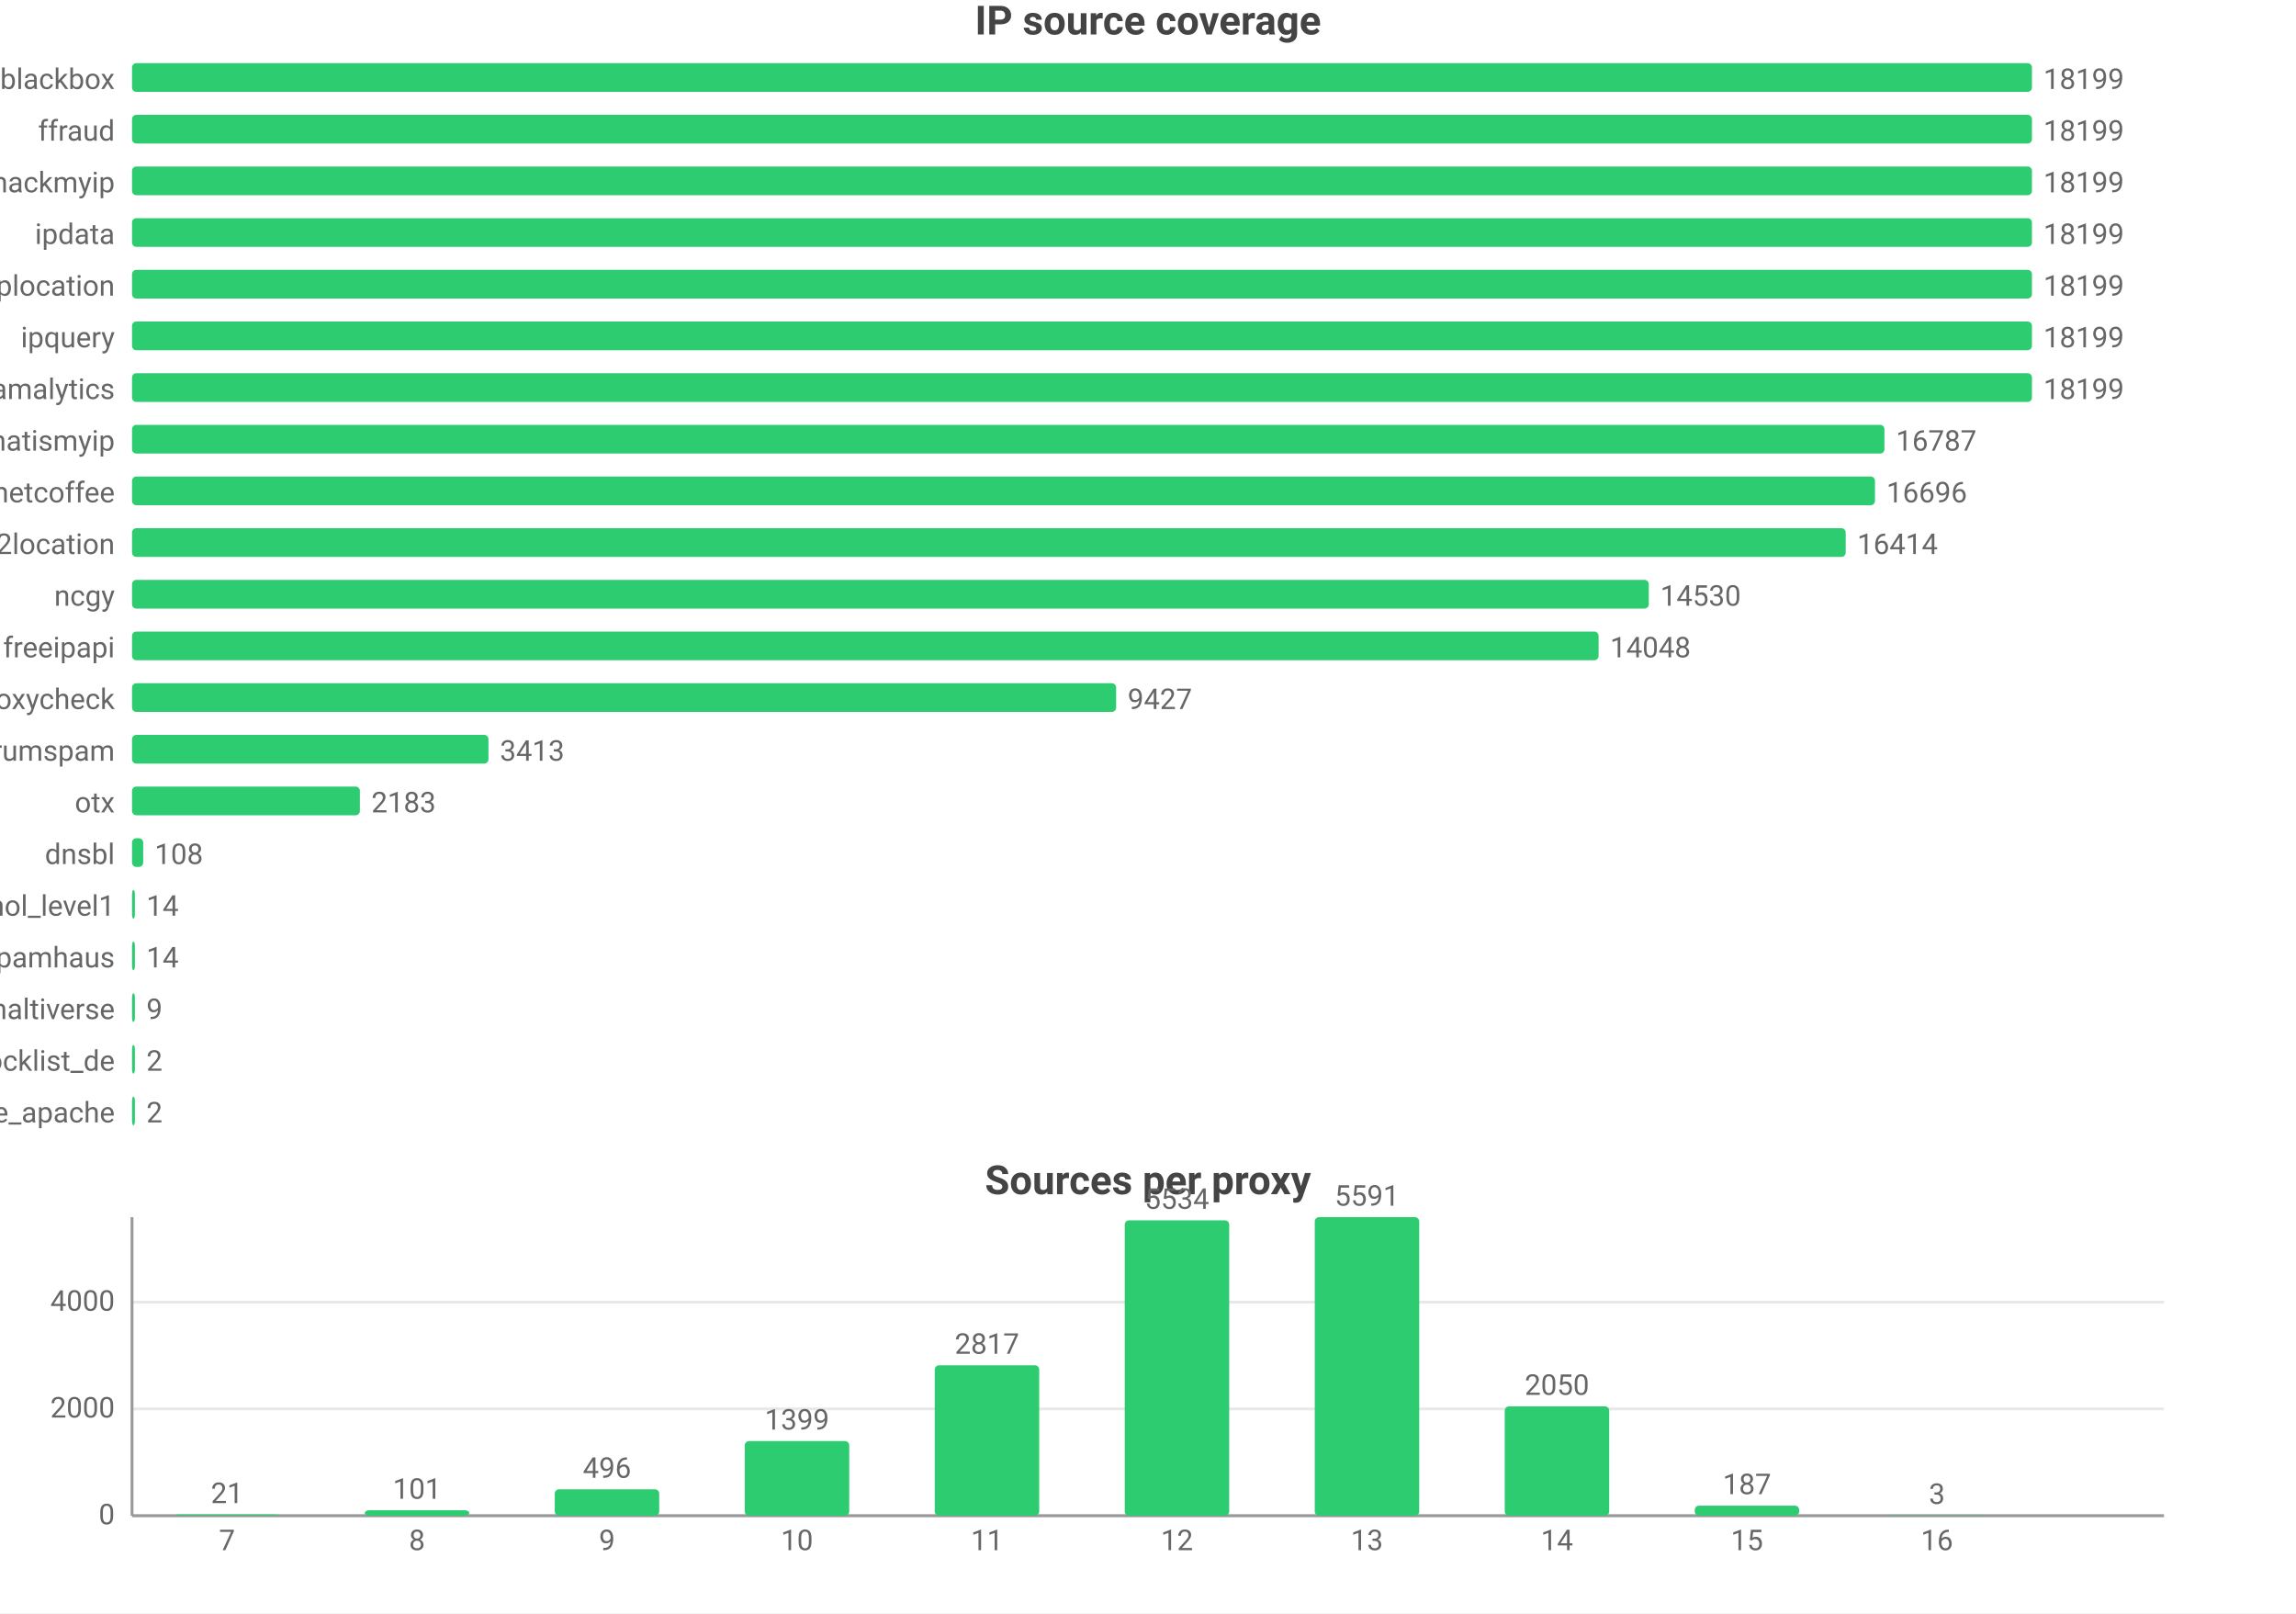
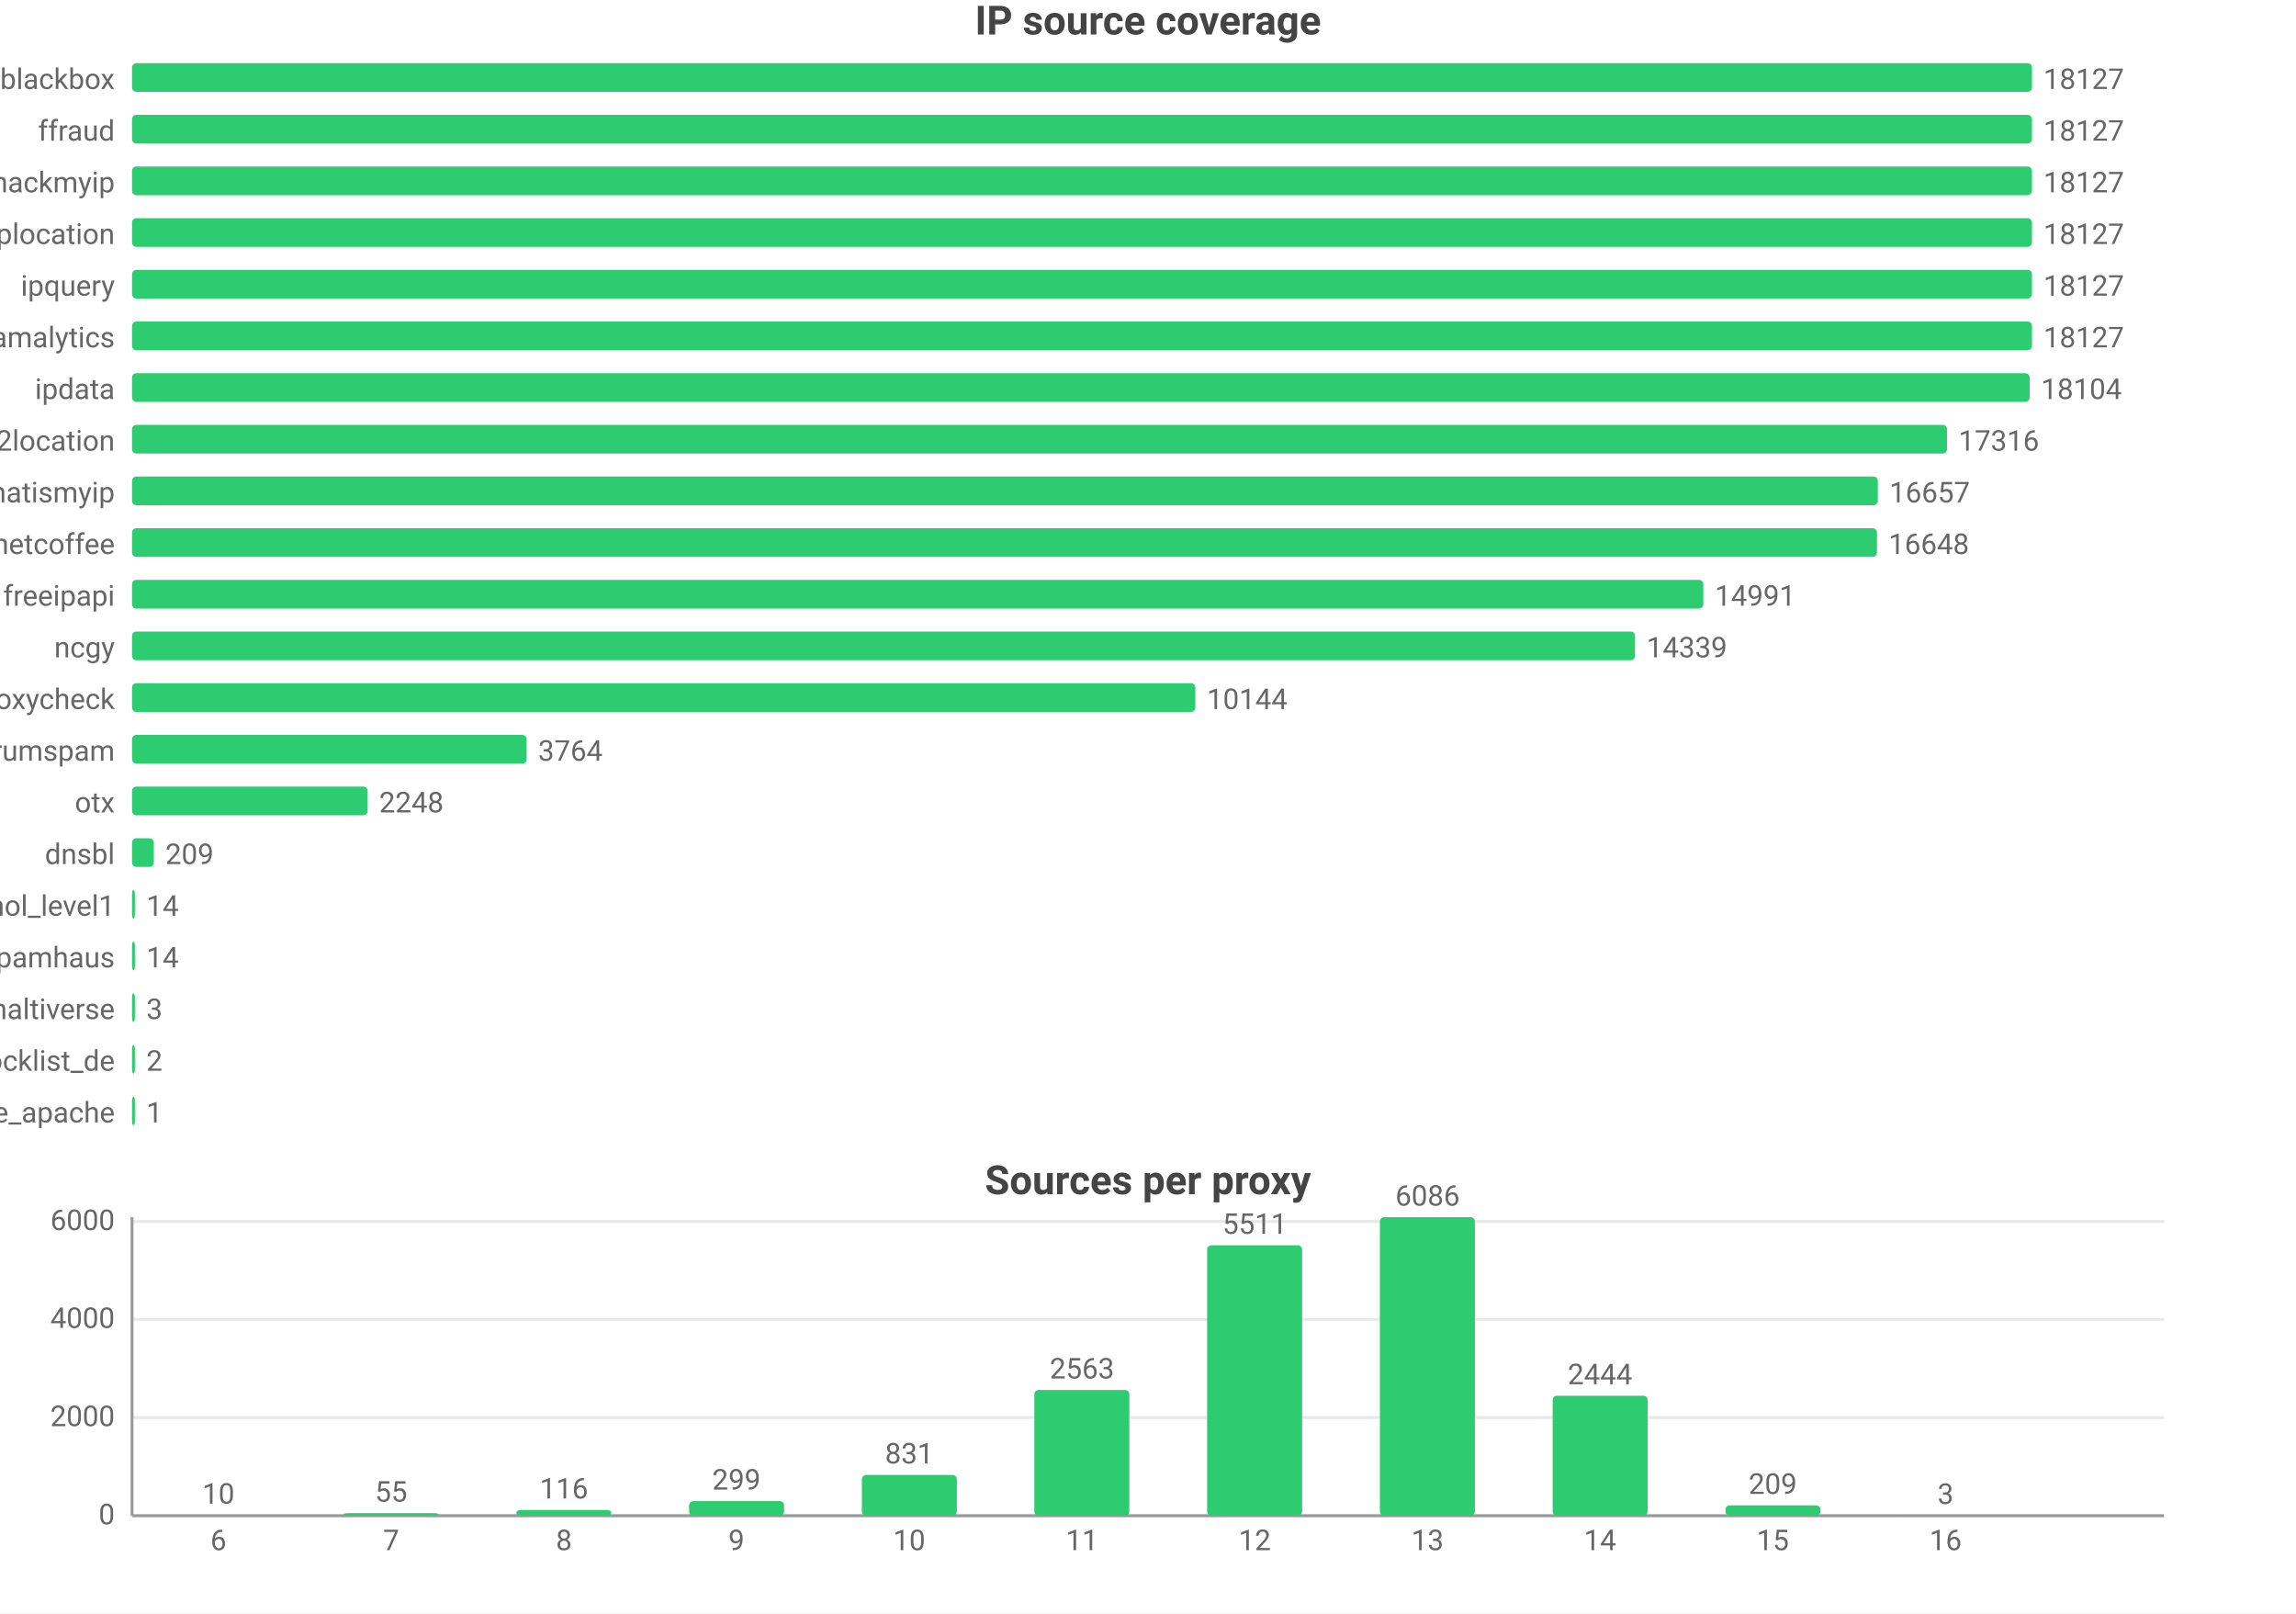
<svg xmlns="http://www.w3.org/2000/svg" width="800" height="562" viewBox="0 0 800 562">
  <rect width="800" height="562" fill="#ffffff" />
  <style>text{font-family:system-ui,-apple-system,'Segoe UI',Roboto,'PingFang SC','Microsoft YaHei','Noto Sans CJK SC',sans-serif}.g{stroke:#e8e8e8;stroke-width:1}.a{stroke:#999;stroke-width:1}.t{font-size:10px;fill:#666}.m{font-size:10px;text-anchor:middle;fill:#666}.e{font-size:10px;text-anchor:end;fill:#666}.l{font-size:11px;fill:#333}.tt{font-size:14px;font-weight:600;text-anchor:middle;fill:#444}.em{font-size:13px;text-anchor:middle;fill:#999}</style>
  <text class="tt" x="400.0" y="12">IP source coverage</text>
  <text class="e" x="40" y="31">blackbox</text>
  <rect x="46" y="22" width="662" height="10" fill="#2ecc71" rx="1.5" />
-   <text class="t" x="712" y="31">18199</text>
+   <text class="t" x="712" y="31">18127</text>
  <text class="e" x="40" y="49">ffraud</text>
  <rect x="46" y="40" width="662" height="10" fill="#2ecc71" rx="1.5" />
-   <text class="t" x="712" y="49">18199</text>
+   <text class="t" x="712" y="49">18127</text>
  <text class="e" x="40" y="67">hackmyip</text>
  <rect x="46" y="58" width="662" height="10" fill="#2ecc71" rx="1.5" />
-   <text class="t" x="712" y="67">18199</text>
-   <text class="e" x="40" y="85">ipdata</text>
+   <text class="t" x="712" y="67">18127</text>
+   <text class="e" x="40" y="85">iplocation</text>
  <rect x="46" y="76" width="662" height="10" fill="#2ecc71" rx="1.5" />
-   <text class="t" x="712" y="85">18199</text>
-   <text class="e" x="40" y="103">iplocation</text>
+   <text class="t" x="712" y="85">18127</text>
+   <text class="e" x="40" y="103">ipquery</text>
  <rect x="46" y="94" width="662" height="10" fill="#2ecc71" rx="1.5" />
-   <text class="t" x="712" y="103">18199</text>
-   <text class="e" x="40" y="121">ipquery</text>
+   <text class="t" x="712" y="103">18127</text>
+   <text class="e" x="40" y="121">scamalytics</text>
  <rect x="46" y="112" width="662" height="10" fill="#2ecc71" rx="1.5" />
-   <text class="t" x="712" y="121">18199</text>
-   <text class="e" x="40" y="139">scamalytics</text>
-   <rect x="46" y="130" width="662" height="10" fill="#2ecc71" rx="1.5" />
-   <text class="t" x="712" y="139">18199</text>
-   <text class="e" x="40" y="157">whatismyip</text>
-   <rect x="46" y="148" width="610.6" height="10" fill="#2ecc71" rx="1.5" />
-   <text class="t" x="660.6" y="157">16787</text>
-   <text class="e" x="40" y="175">netcoffee</text>
-   <rect x="46" y="166" width="607.3" height="10" fill="#2ecc71" rx="1.5" />
-   <text class="t" x="657.3" y="175">16696</text>
-   <text class="e" x="40" y="193">ip2location</text>
-   <rect x="46" y="184" width="597.1" height="10" fill="#2ecc71" rx="1.5" />
-   <text class="t" x="647.1" y="193">16414</text>
-   <text class="e" x="40" y="211">ncgy</text>
-   <rect x="46" y="202" width="528.5" height="10" fill="#2ecc71" rx="1.5" />
-   <text class="t" x="578.5" y="211">14530</text>
-   <text class="e" x="40" y="229">freeipapi</text>
-   <rect x="46" y="220" width="511.0" height="10" fill="#2ecc71" rx="1.5" />
-   <text class="t" x="561.0" y="229">14048</text>
+   <text class="t" x="712" y="121">18127</text>
+   <text class="e" x="40" y="139">ipdata</text>
+   <rect x="46" y="130" width="661.2" height="10" fill="#2ecc71" rx="1.5" />
+   <text class="t" x="711.2" y="139">18104</text>
+   <text class="e" x="40" y="157">ip2location</text>
+   <rect x="46" y="148" width="632.4" height="10" fill="#2ecc71" rx="1.5" />
+   <text class="t" x="682.4" y="157">17316</text>
+   <text class="e" x="40" y="175">whatismyip</text>
+   <rect x="46" y="166" width="608.3" height="10" fill="#2ecc71" rx="1.5" />
+   <text class="t" x="658.3" y="175">16657</text>
+   <text class="e" x="40" y="193">netcoffee</text>
+   <rect x="46" y="184" width="608.0" height="10" fill="#2ecc71" rx="1.5" />
+   <text class="t" x="658.0" y="193">16648</text>
+   <text class="e" x="40" y="211">freeipapi</text>
+   <rect x="46" y="202" width="547.5" height="10" fill="#2ecc71" rx="1.5" />
+   <text class="t" x="597.5" y="211">14991</text>
+   <text class="e" x="40" y="229">ncgy</text>
+   <rect x="46" y="220" width="523.7" height="10" fill="#2ecc71" rx="1.5" />
+   <text class="t" x="573.7" y="229">14339</text>
  <text class="e" x="40" y="247">proxycheck</text>
-   <rect x="46" y="238" width="342.9" height="10" fill="#2ecc71" rx="1.5" />
-   <text class="t" x="392.9" y="247">9427</text>
+   <rect x="46" y="238" width="370.5" height="10" fill="#2ecc71" rx="1.5" />
+   <text class="t" x="420.5" y="247">10144</text>
  <text class="e" x="40" y="265">stopforumspam</text>
-   <rect x="46" y="256" width="124.2" height="10" fill="#2ecc71" rx="1.5" />
-   <text class="t" x="174.2" y="265">3413</text>
+   <rect x="46" y="256" width="137.5" height="10" fill="#2ecc71" rx="1.5" />
+   <text class="t" x="187.5" y="265">3764</text>
  <text class="e" x="40" y="283">otx</text>
-   <rect x="46" y="274" width="79.4" height="10" fill="#2ecc71" rx="1.5" />
-   <text class="t" x="129.4" y="283">2183</text>
+   <rect x="46" y="274" width="82.1" height="10" fill="#2ecc71" rx="1.5" />
+   <text class="t" x="132.1" y="283">2248</text>
  <text class="e" x="40" y="301">dnsbl</text>
-   <rect x="46" y="292" width="3.9" height="10" fill="#2ecc71" rx="1.5" />
-   <text class="t" x="53.9" y="301">108</text>
+   <rect x="46" y="292" width="7.6" height="10" fill="#2ecc71" rx="1.5" />
+   <text class="t" x="57.6" y="301">209</text>
  <text class="e" x="40" y="319">firehol_level1</text>
  <rect x="46" y="310" width="1" height="10" fill="#2ecc71" rx="1.5" />
  <text class="t" x="51" y="319">14</text>
  <text class="e" x="40" y="337">spamhaus</text>
  <rect x="46" y="328" width="1" height="10" fill="#2ecc71" rx="1.5" />
  <text class="t" x="51" y="337">14</text>
  <text class="e" x="40" y="355">maltiverse</text>
  <rect x="46" y="346" width="1" height="10" fill="#2ecc71" rx="1.5" />
-   <text class="t" x="51" y="355">9</text>
+   <text class="t" x="51" y="355">3</text>
  <text class="e" x="40" y="373">blocklist_de</text>
  <rect x="46" y="364" width="1" height="10" fill="#2ecc71" rx="1.5" />
  <text class="t" x="51" y="373">2</text>
  <text class="e" x="40" y="391">blocklist_de_apache</text>
  <rect x="46" y="382" width="1" height="10" fill="#2ecc71" rx="1.5" />
-   <text class="t" x="51" y="391">2</text>
+   <text class="t" x="51" y="391">1</text>
  <text class="tt" x="400.0" y="416">Sources per proxy</text>
  <line class="g" x1="46" y1="528" x2="754" y2="528" />
  <text class="e" x="40" y="531">0</text>
-   <line class="g" x1="46" y1="490.8" x2="754" y2="490.8" />
-   <text class="e" x="40" y="493.8">2000</text>
-   <line class="g" x1="46" y1="453.6" x2="754" y2="453.6" />
-   <text class="e" x="40" y="456.6">4000</text>
+   <line class="g" x1="46" y1="493.8" x2="754" y2="493.8" />
+   <text class="e" x="40" y="496.8">2000</text>
+   <line class="g" x1="46" y1="459.6" x2="754" y2="459.6" />
+   <text class="e" x="40" y="462.6">4000</text>
+   <line class="g" x1="46" y1="425.5" x2="754" y2="425.5" />
+   <text class="e" x="40" y="428.5">6000</text>
  <line class="a" x1="46" y1="424" x2="46" y2="528" />
  <line class="a" x1="46" y1="528" x2="754" y2="528" />
-   <rect x="60.9" y="527.6" width="36.4" height="0.4" fill="#2ecc71" rx="1.5" />
-   <text class="m" x="79.1" y="523.6">21</text>
-   <text class="m" x="79.1" y="540">7</text>
-   <rect x="127.1" y="526.1" width="36.4" height="1.9" fill="#2ecc71" rx="1.5" />
-   <text class="m" x="145.3" y="522.1">101</text>
-   <text class="m" x="145.3" y="540">8</text>
-   <rect x="193.3" y="518.8" width="36.4" height="9.2" fill="#2ecc71" rx="1.5" />
-   <text class="m" x="211.5" y="514.8">496</text>
-   <text class="m" x="211.5" y="540">9</text>
-   <rect x="259.5" y="502.0" width="36.4" height="26.0" fill="#2ecc71" rx="1.5" />
-   <text class="m" x="277.7" y="498.0">1399</text>
-   <text class="m" x="277.7" y="540">10</text>
-   <rect x="325.7" y="475.6" width="36.4" height="52.4" fill="#2ecc71" rx="1.5" />
-   <text class="m" x="343.9" y="471.6">2817</text>
-   <text class="m" x="343.9" y="540">11</text>
-   <rect x="391.9" y="425.1" width="36.4" height="102.9" fill="#2ecc71" rx="1.5" />
-   <text class="m" x="410.1" y="421.1">5534</text>
-   <text class="m" x="410.1" y="540">12</text>
-   <rect x="458.1" y="424" width="36.4" height="104" fill="#2ecc71" rx="1.5" />
-   <text class="m" x="476.3" y="420">5591</text>
-   <text class="m" x="476.3" y="540">13</text>
-   <rect x="524.3" y="489.9" width="36.4" height="38.1" fill="#2ecc71" rx="1.5" />
-   <text class="m" x="542.5" y="485.9">2050</text>
-   <text class="m" x="542.5" y="540">14</text>
-   <rect x="590.5" y="524.5" width="36.4" height="3.5" fill="#2ecc71" rx="1.5" />
-   <text class="m" x="608.7" y="520.5">187</text>
-   <text class="m" x="608.7" y="540">15</text>
-   <rect x="656.7" y="527.9" width="36.4" height="0.1" fill="#2ecc71" rx="1.5" />
-   <text class="m" x="674.9" y="523.9">3</text>
-   <text class="m" x="674.9" y="540">16</text>
+   <rect x="59.5" y="527.8" width="33.1" height="0.2" fill="#2ecc71" rx="1.5" />
+   <text class="m" x="76.1" y="523.8">10</text>
+   <text class="m" x="76.1" y="540">6</text>
+   <rect x="119.7" y="527.1" width="33.1" height="0.9" fill="#2ecc71" rx="1.5" />
+   <text class="m" x="136.3" y="523.1">55</text>
+   <text class="m" x="136.3" y="540">7</text>
+   <rect x="179.9" y="526.0" width="33.1" height="2.0" fill="#2ecc71" rx="1.5" />
+   <text class="m" x="196.5" y="522.0">116</text>
+   <text class="m" x="196.5" y="540">8</text>
+   <rect x="240.1" y="522.9" width="33.1" height="5.1" fill="#2ecc71" rx="1.5" />
+   <text class="m" x="256.6" y="518.9">299</text>
+   <text class="m" x="256.6" y="540">9</text>
+   <rect x="300.3" y="513.8" width="33.1" height="14.2" fill="#2ecc71" rx="1.5" />
+   <text class="m" x="316.8" y="509.8">831</text>
+   <text class="m" x="316.8" y="540">10</text>
+   <rect x="360.4" y="484.2" width="33.1" height="43.8" fill="#2ecc71" rx="1.5" />
+   <text class="m" x="377" y="480.2">2563</text>
+   <text class="m" x="377" y="540">11</text>
+   <rect x="420.6" y="433.8" width="33.1" height="94.2" fill="#2ecc71" rx="1.5" />
+   <text class="m" x="437.2" y="429.8">5511</text>
+   <text class="m" x="437.2" y="540">12</text>
+   <rect x="480.8" y="424" width="33.1" height="104" fill="#2ecc71" rx="1.5" />
+   <text class="m" x="497.4" y="420">6086</text>
+   <text class="m" x="497.4" y="540">13</text>
+   <rect x="541.0" y="486.2" width="33.1" height="41.8" fill="#2ecc71" rx="1.5" />
+   <text class="m" x="557.5" y="482.2">2444</text>
+   <text class="m" x="557.5" y="540">14</text>
+   <rect x="601.2" y="524.4" width="33.1" height="3.6" fill="#2ecc71" rx="1.5" />
+   <text class="m" x="617.7" y="520.4">209</text>
+   <text class="m" x="617.7" y="540">15</text>
+   <rect x="661.4" y="527.9" width="33.1" height="0.1" fill="#2ecc71" rx="1.5" />
+   <text class="m" x="677.9" y="523.9">3</text>
+   <text class="m" x="677.9" y="540">16</text>
</svg>
